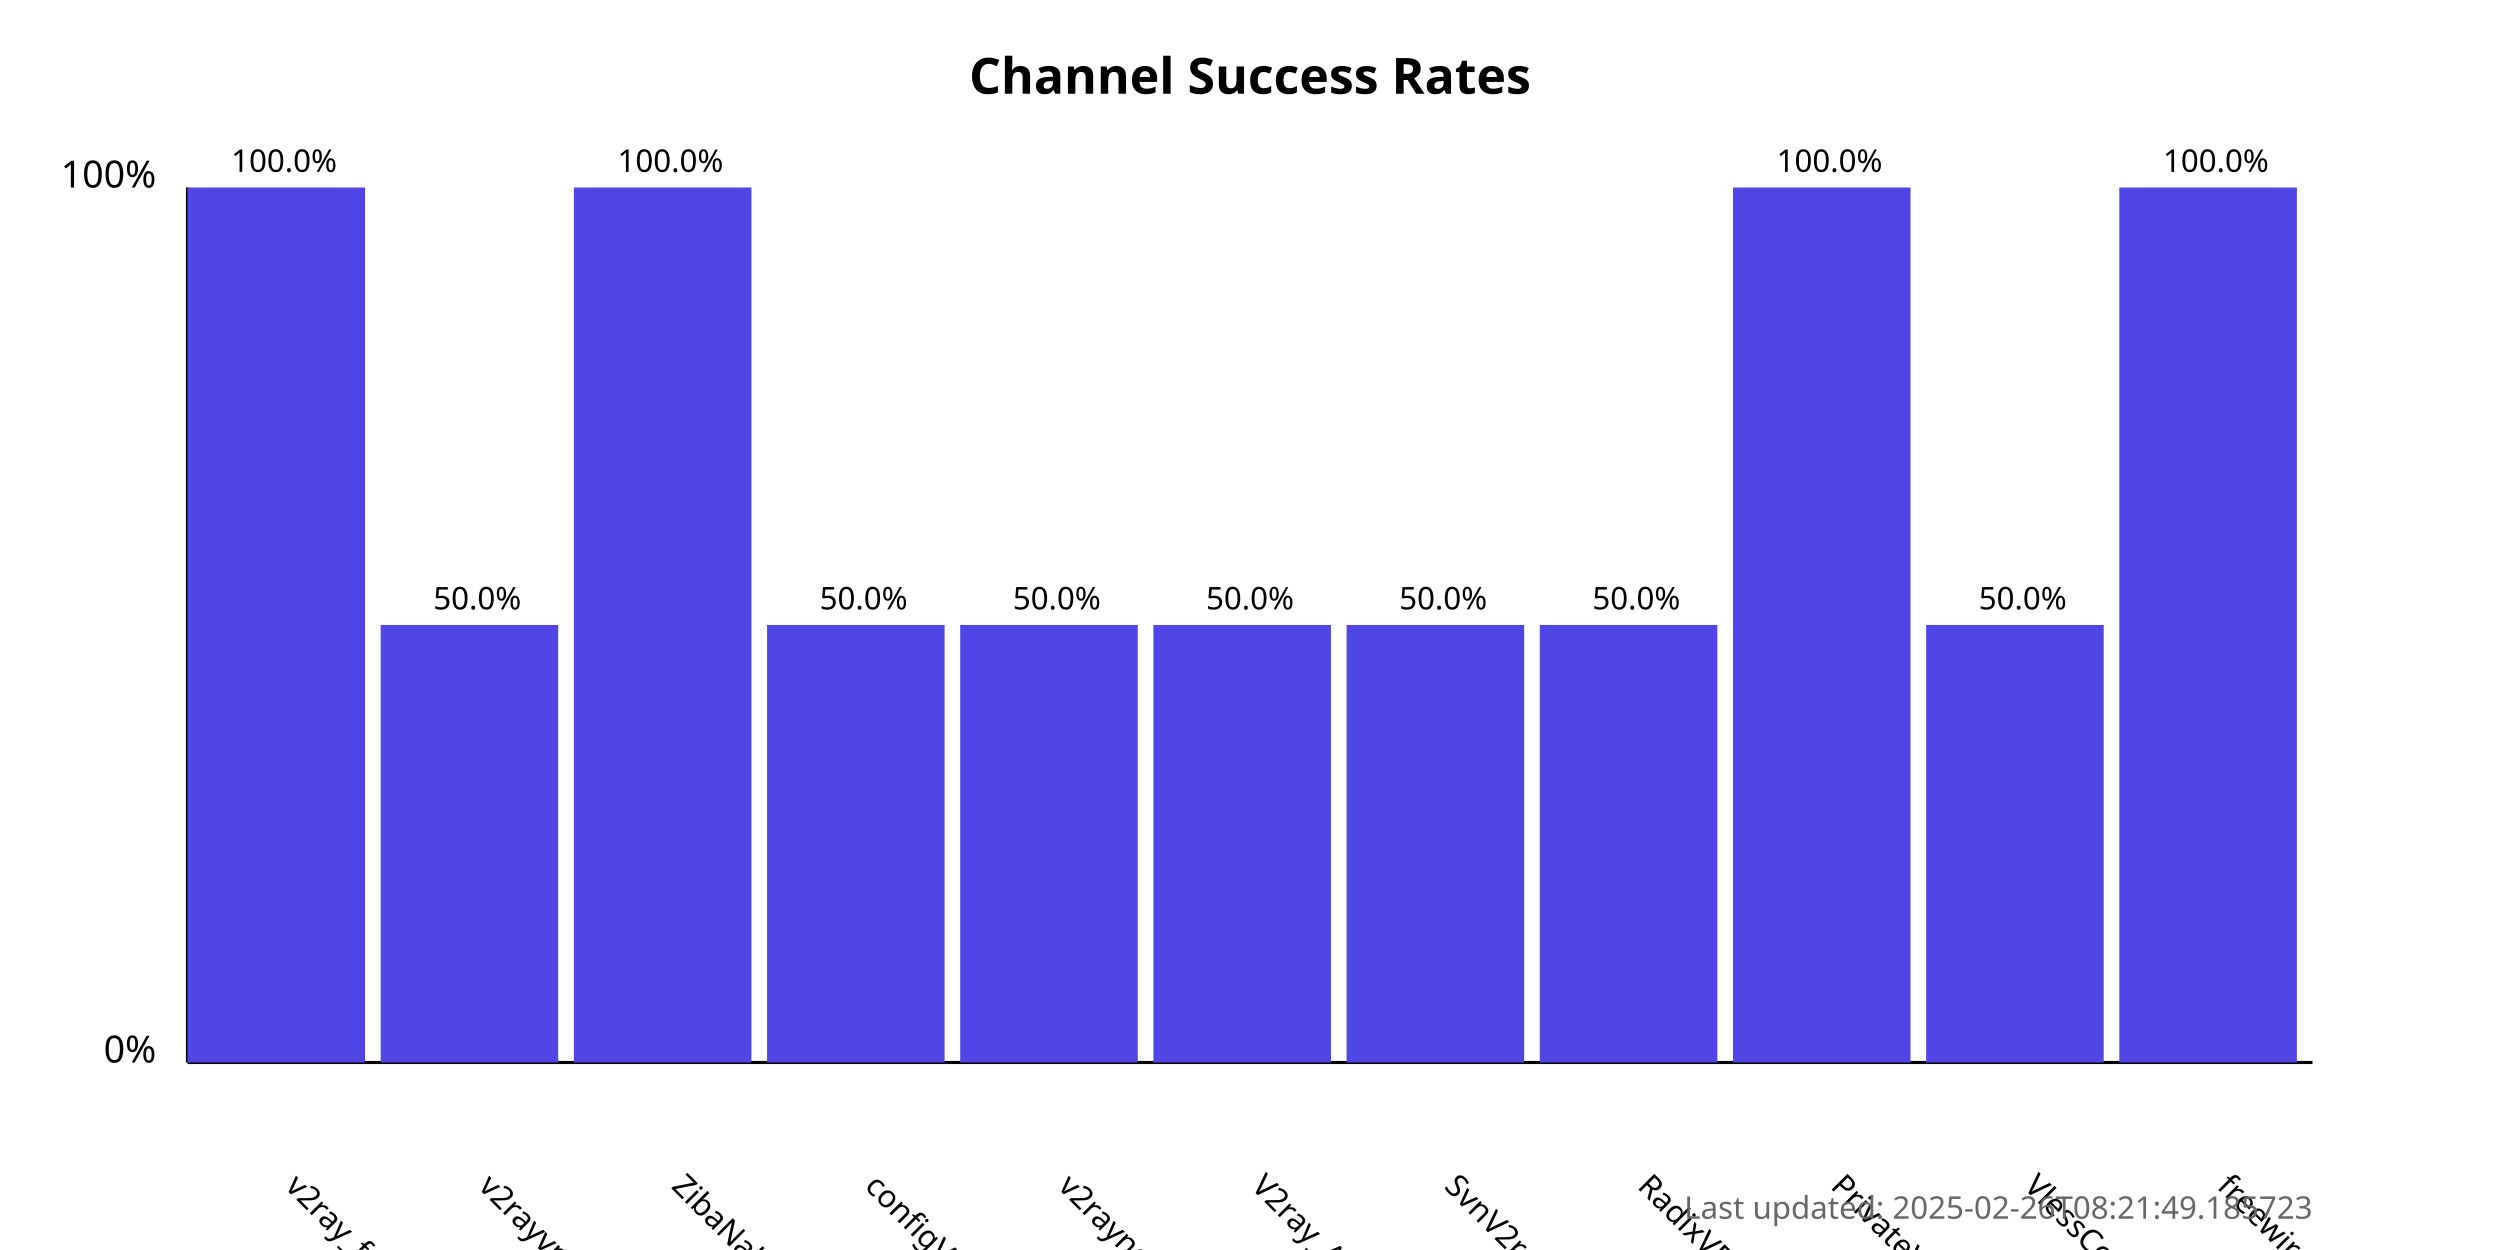
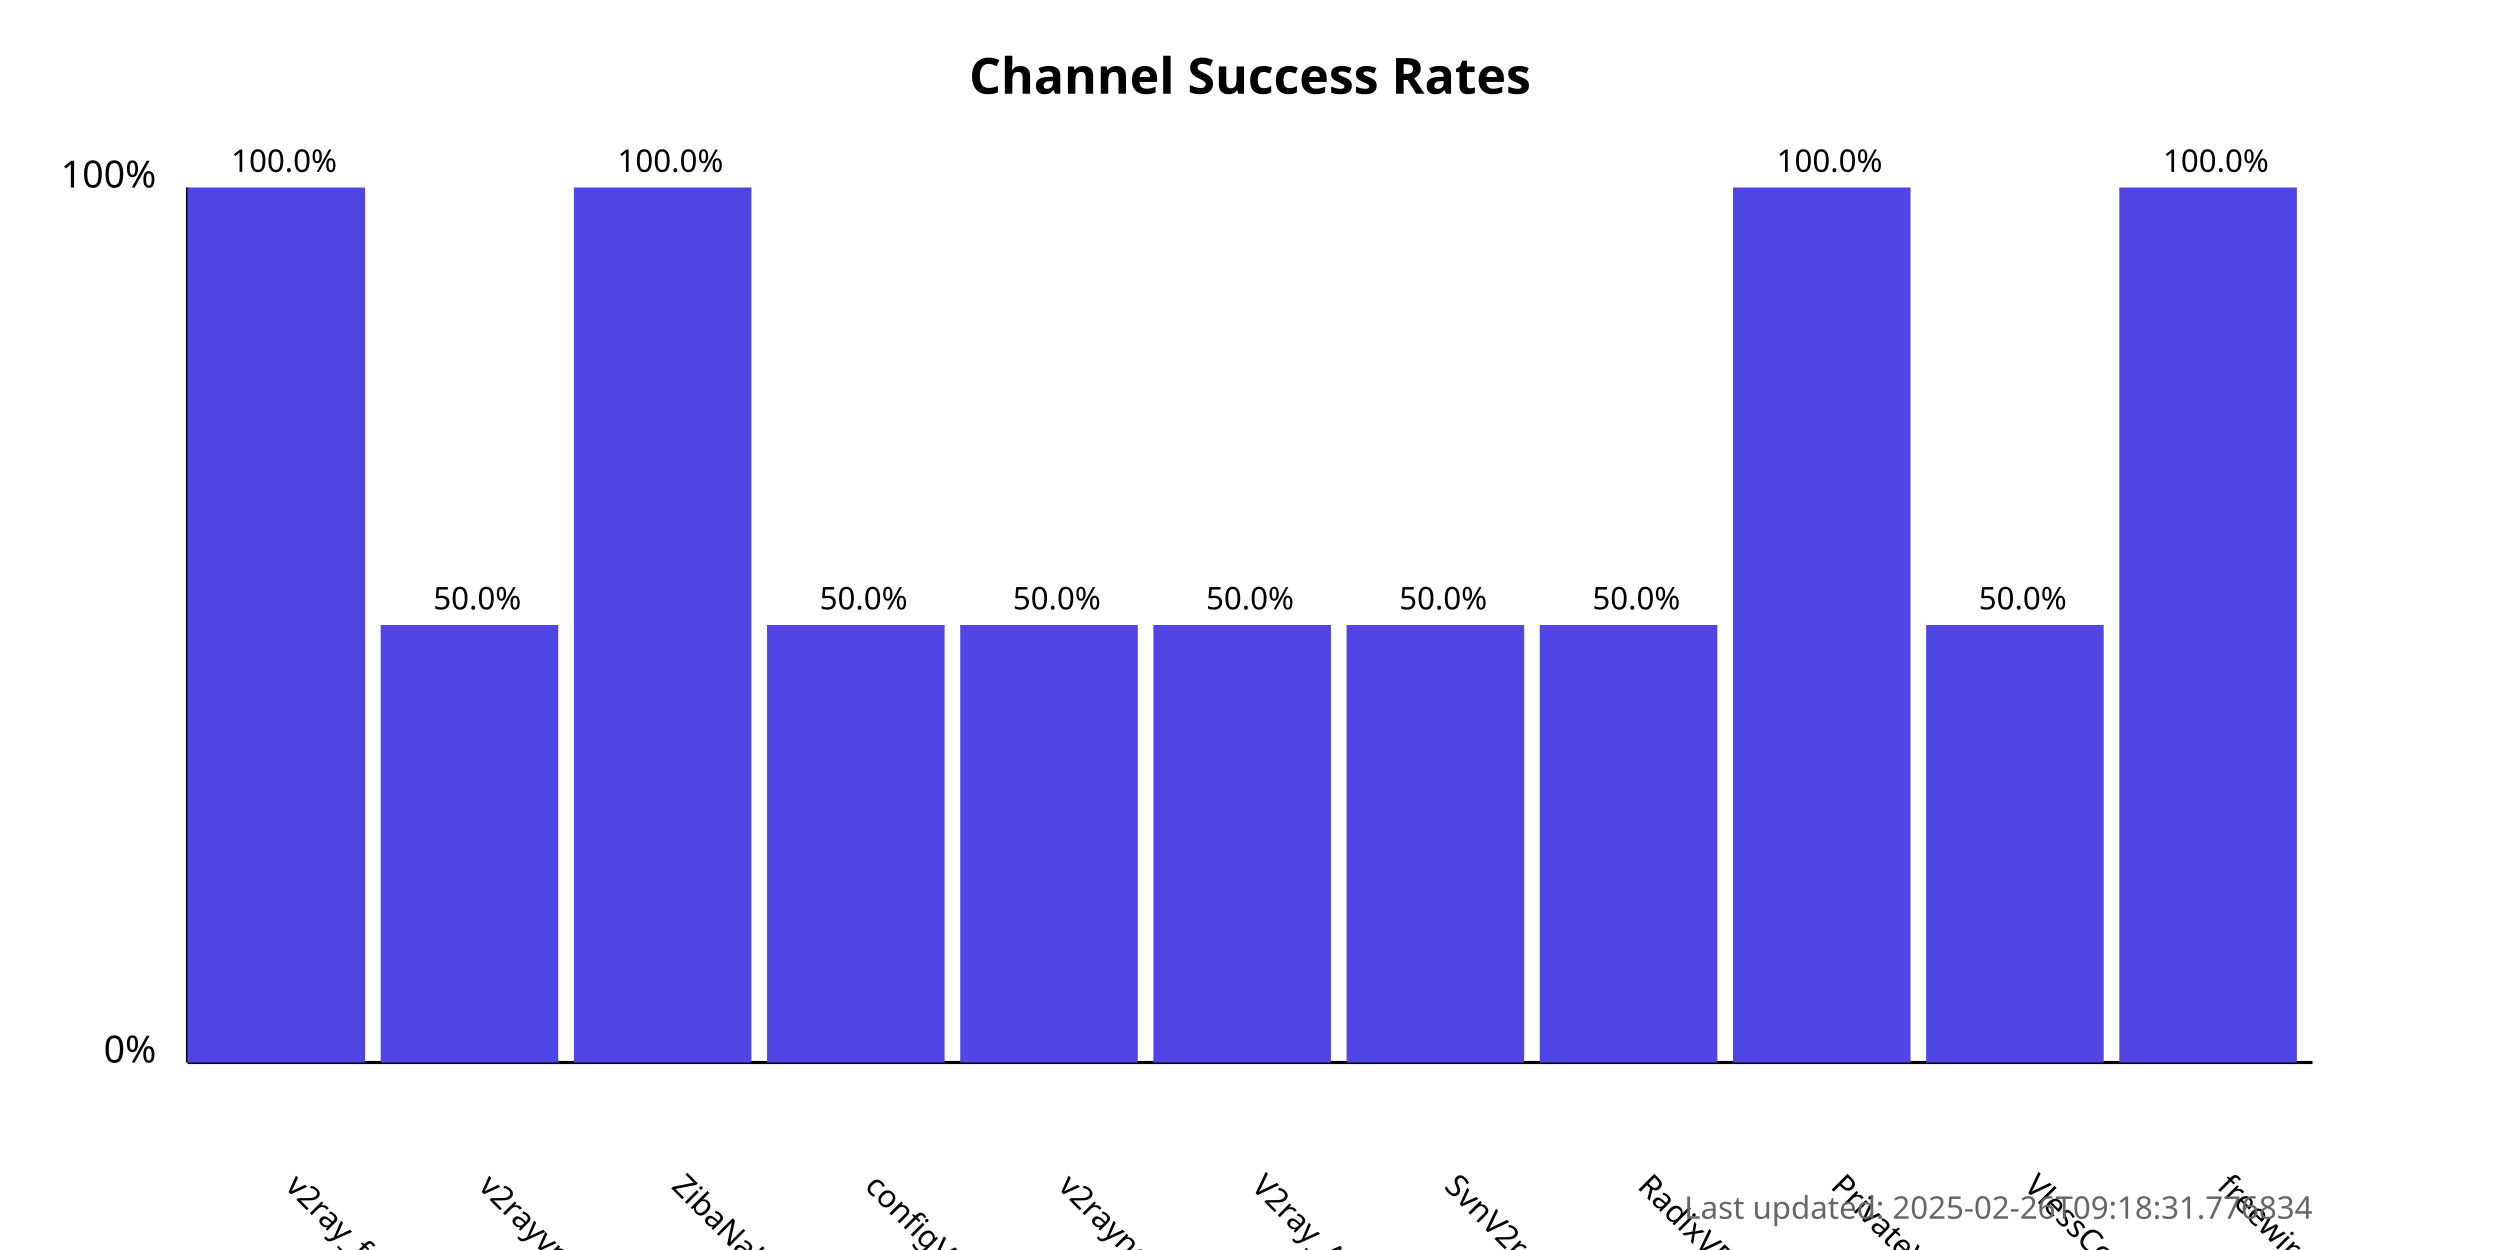
<svg xmlns="http://www.w3.org/2000/svg" width="800" height="400">
  <style>
            .chart-title { font: bold 16px sans-serif; }
            .axis-label { font: 12px sans-serif; }
            .tick-label { font: 10px sans-serif; }
            .bar { fill: #4f46e5; }
            .bar:hover { fill: #6366f1; }
            .timestamp { font: 10px sans-serif; fill: #666; }
        </style>
  <text x="400.0" y="30" text-anchor="middle" class="chart-title">
            Channel Success Rates
        </text>
  <line x1="60" y1="340" x2="60" y2="60" stroke="black" stroke-width="1" />
  <line x1="60" y1="340" x2="740" y2="340" stroke="black" stroke-width="1" />
  <text x="50" y="340" text-anchor="end" class="axis-label">0%</text>
  <text x="50" y="60" text-anchor="end" class="axis-label">100%</text>
  <g>
    <rect x="60" y="60.0" width="56.818" height="280.0" class="bar" />
    <text x="90.909" y="380" transform="rotate(45, 90.90909, 380)" text-anchor="start" class="tick-label">
                v2ray_free_conf
            </text>
    <text x="90.909" y="55.0" text-anchor="middle" class="tick-label">
                100.0%
            </text>
  </g>
  <g>
    <rect x="121.818" y="200.0" width="56.818" height="140.0" class="bar" />
    <text x="152.727" y="380" transform="rotate(45, 152.7273, 380)" text-anchor="start" class="tick-label">
                v2rayvpno
            </text>
    <text x="152.727" y="195.0" text-anchor="middle" class="tick-label">
                50.0%
            </text>
  </g>
  <g>
    <rect x="183.636" y="60.0" width="56.818" height="280.0" class="bar" />
    <text x="214.545" y="380" transform="rotate(45, 214.5455, 380)" text-anchor="start" class="tick-label">
                ZibaNabz
            </text>
    <text x="214.545" y="55.0" text-anchor="middle" class="tick-label">
                100.0%
            </text>
  </g>
  <g>
    <rect x="245.455" y="200.0" width="56.818" height="140.0" class="bar" />
    <text x="276.364" y="380" transform="rotate(45, 276.3636, 380)" text-anchor="start" class="tick-label">
                configV2rayForFree
            </text>
    <text x="276.364" y="195.0" text-anchor="middle" class="tick-label">
                50.0%
            </text>
  </g>
  <g>
    <rect x="307.273" y="200.0" width="56.818" height="140.0" class="bar" />
    <text x="338.182" y="380" transform="rotate(45, 338.1818, 380)" text-anchor="start" class="tick-label">
                v2rayngvpn
            </text>
    <text x="338.182" y="195.0" text-anchor="middle" class="tick-label">
                50.0%
            </text>
  </g>
  <g>
    <rect x="369.091" y="200.0" width="56.818" height="140.0" class="bar" />
    <text x="400.0" y="380" transform="rotate(45, 400.0, 380)" text-anchor="start" class="tick-label">
                V2ray_Alpha
            </text>
    <text x="400.0" y="195.0" text-anchor="middle" class="tick-label">
                50.0%
            </text>
  </g>
  <g>
    <rect x="430.909" y="200.0" width="56.818" height="140.0" class="bar" />
    <text x="461.818" y="380" transform="rotate(45, 461.8182, 380)" text-anchor="start" class="tick-label">
                SvnV2ray
            </text>
    <text x="461.818" y="195.0" text-anchor="middle" class="tick-label">
                50.0%
            </text>
  </g>
  <g>
    <rect x="492.727" y="200.0" width="56.818" height="140.0" class="bar" />
    <text x="523.636" y="380" transform="rotate(45, 523.6364, 380)" text-anchor="start" class="tick-label">
                RadixVPN
            </text>
    <text x="523.636" y="195.0" text-anchor="middle" class="tick-label">
                50.0%
            </text>
  </g>
  <g>
    <rect x="554.545" y="60.0" width="56.818" height="280.0" class="bar" />
    <text x="585.455" y="380" transform="rotate(45, 585.4545, 380)" text-anchor="start" class="tick-label">
                PrivateVPNs
            </text>
    <text x="585.455" y="55.0" text-anchor="middle" class="tick-label">
                100.0%
            </text>
  </g>
  <g>
    <rect x="616.364" y="200.0" width="56.818" height="140.0" class="bar" />
    <text x="647.273" y="380" transform="rotate(45, 647.2727, 380)" text-anchor="start" class="tick-label">
                VlessConfig
            </text>
    <text x="647.273" y="195.0" text-anchor="middle" class="tick-label">
                50.0%
            </text>
  </g>
  <g>
    <rect x="678.182" y="60.0" width="56.818" height="280.0" class="bar" />
    <text x="709.091" y="380" transform="rotate(45, 709.0909, 380)" text-anchor="start" class="tick-label">
                freewireguard
            </text>
    <text x="709.091" y="55.0" text-anchor="middle" class="tick-label">
                100.0%
            </text>
  </g>
  <text x="740" y="390" text-anchor="end" class="timestamp">
-             Last updated: 2025-02-26T08:21:49.185723
+             Last updated: 2025-02-26T09:18:31.776834
        </text>
</svg>
